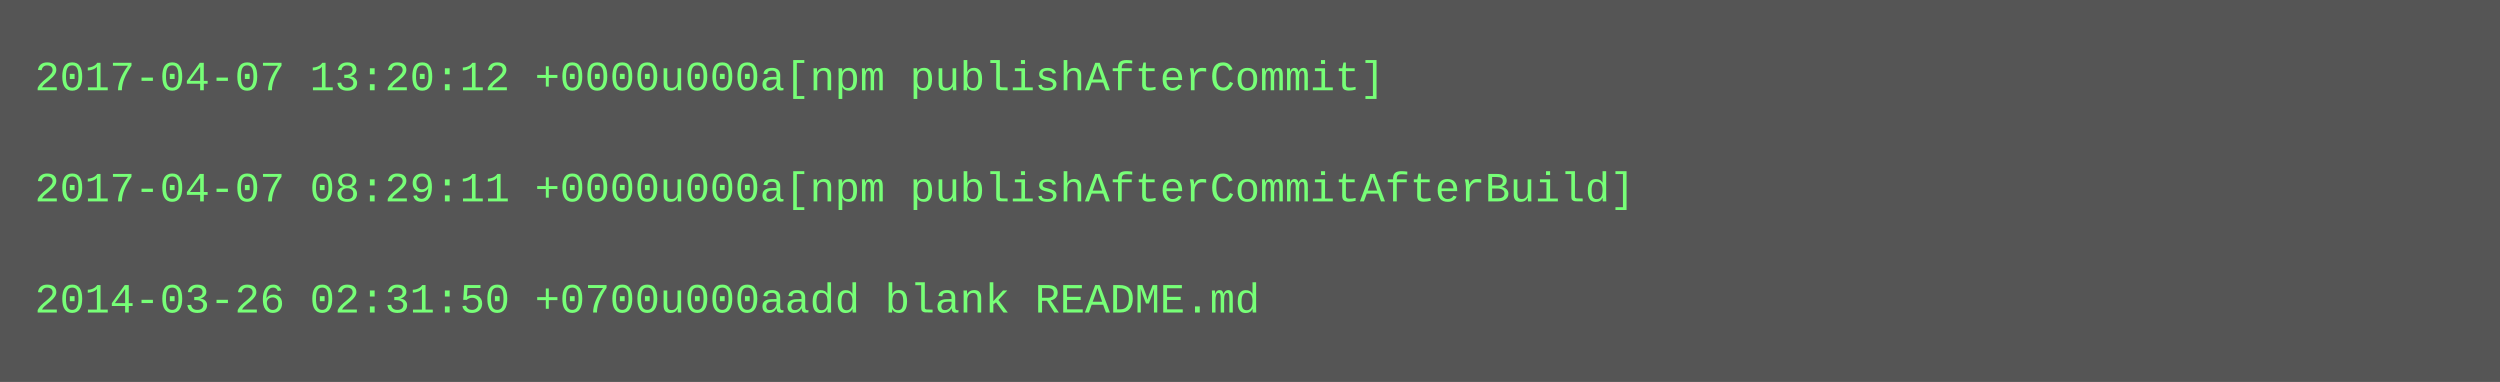
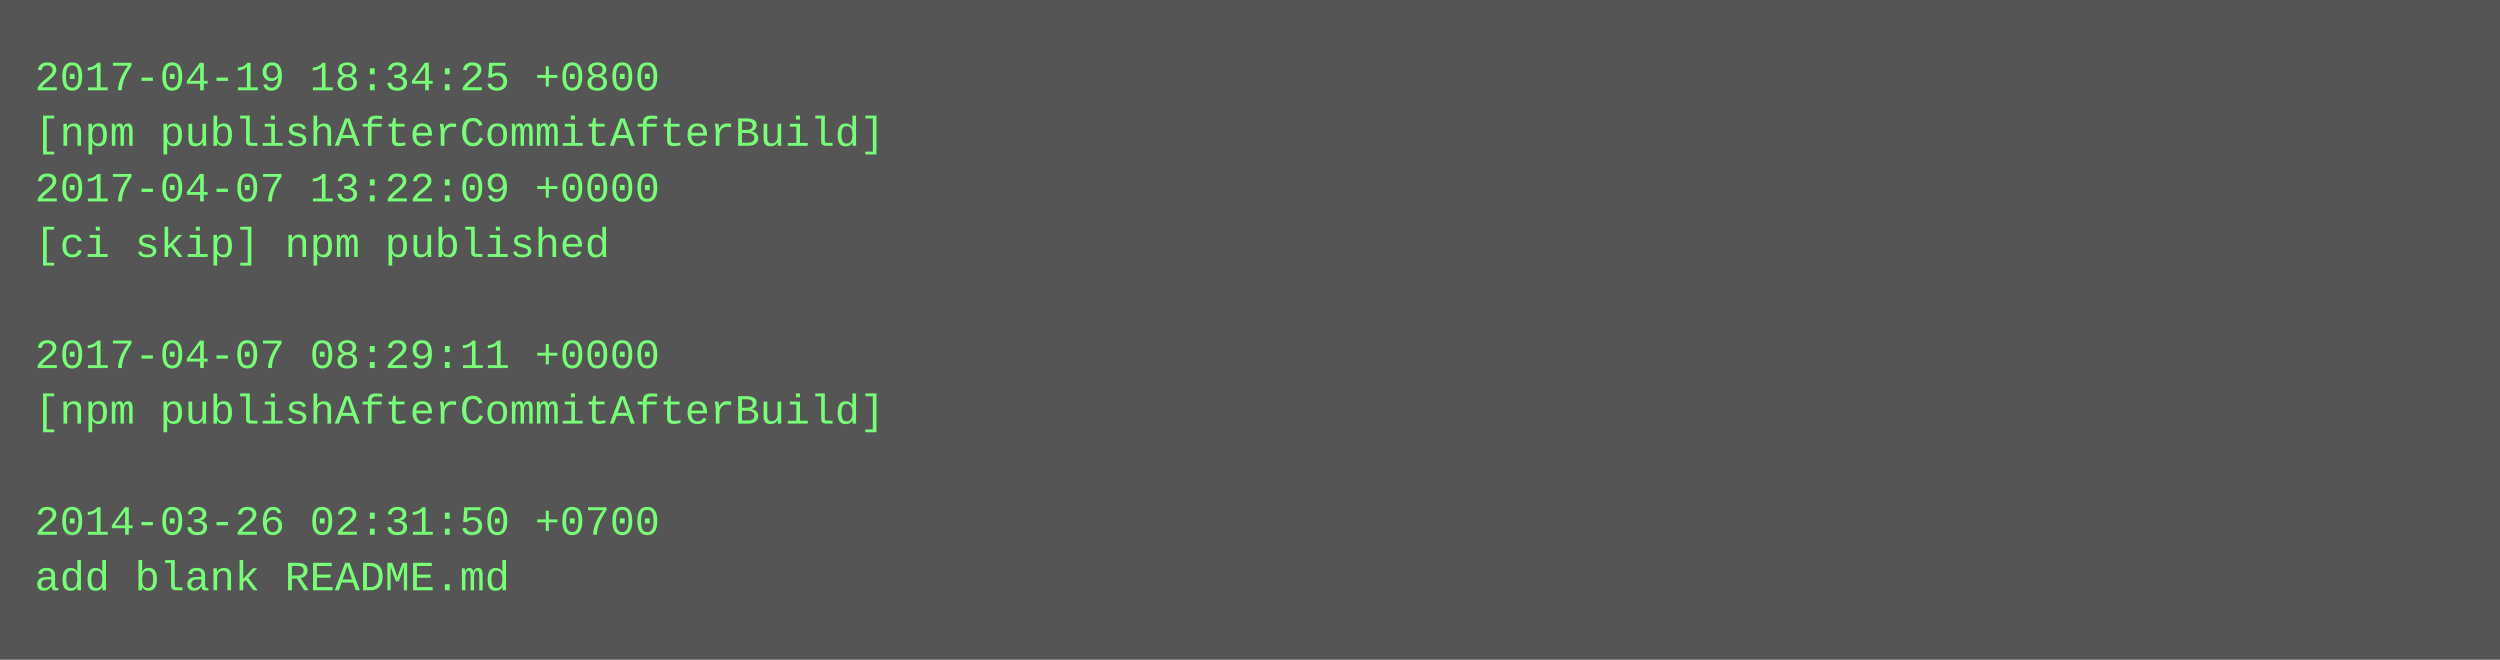
- <svg xmlns="http://www.w3.org/2000/svg" height="110" width="720">
-   <rect height="110" fill="#555" width="720" />
+ <svg xmlns="http://www.w3.org/2000/svg" height="190" width="720">
+   <rect height="190" fill="#555" width="720" />
  <text fill="#7f7" font-family="Courier New" font-size="12" xml:space="preserve">
-     <tspan x="10" y="26">2017-04-07 13:20:12 +0000u000a[npm publishAfterCommit]</tspan>
-     <tspan x="10" y="42" />
-     <tspan x="10" y="58">2017-04-07 08:29:11 +0000u000a[npm publishAfterCommitAfterBuild]</tspan>
-     <tspan x="10" y="74" />
-     <tspan x="10" y="90">2014-03-26 02:31:50 +0700u000aadd blank README.md</tspan>
+     <tspan x="10" y="26">2017-04-19 18:34:25 +0800</tspan>
+     <tspan x="10" y="42">[npm publishAfterCommitAfterBuild]</tspan>
+     <tspan x="10" y="58">2017-04-07 13:22:09 +0000</tspan>
+     <tspan x="10" y="74">[ci skip] npm published</tspan>
+     <tspan x="10" y="90" />
+     <tspan x="10" y="106">2017-04-07 08:29:11 +0000</tspan>
+     <tspan x="10" y="122">[npm publishAfterCommitAfterBuild]</tspan>
+     <tspan x="10" y="138" />
+     <tspan x="10" y="154">2014-03-26 02:31:50 +0700</tspan>
+     <tspan x="10" y="170">add blank README.md</tspan>
  </text>
</svg>
